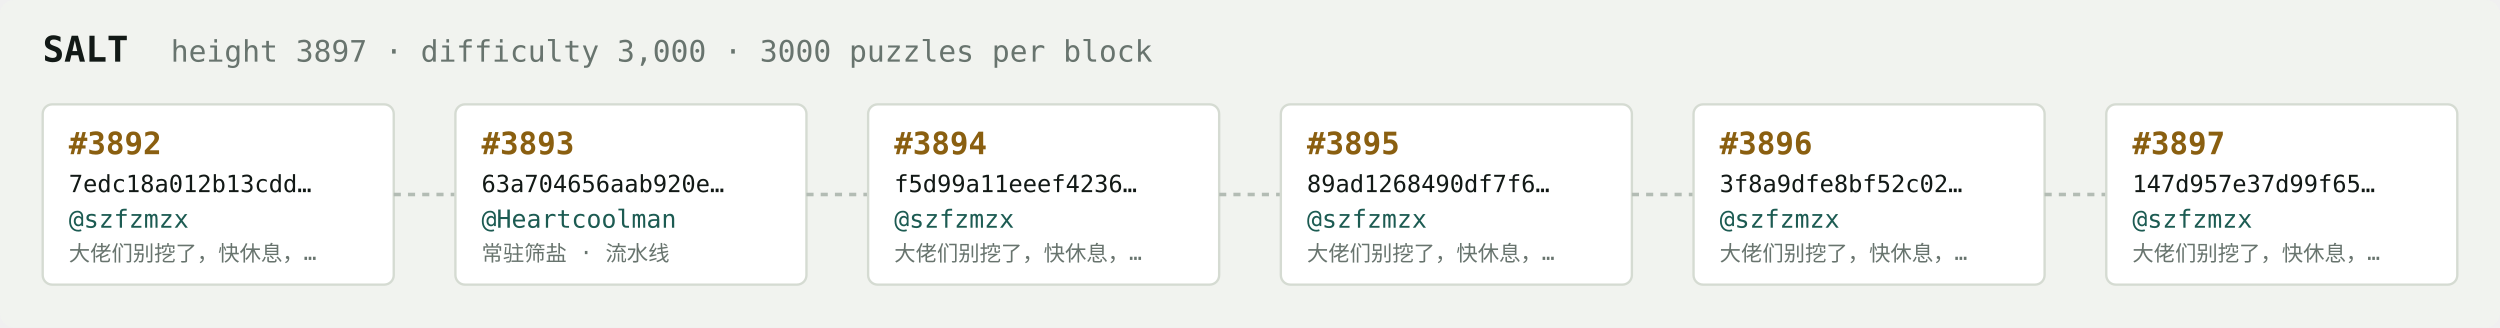
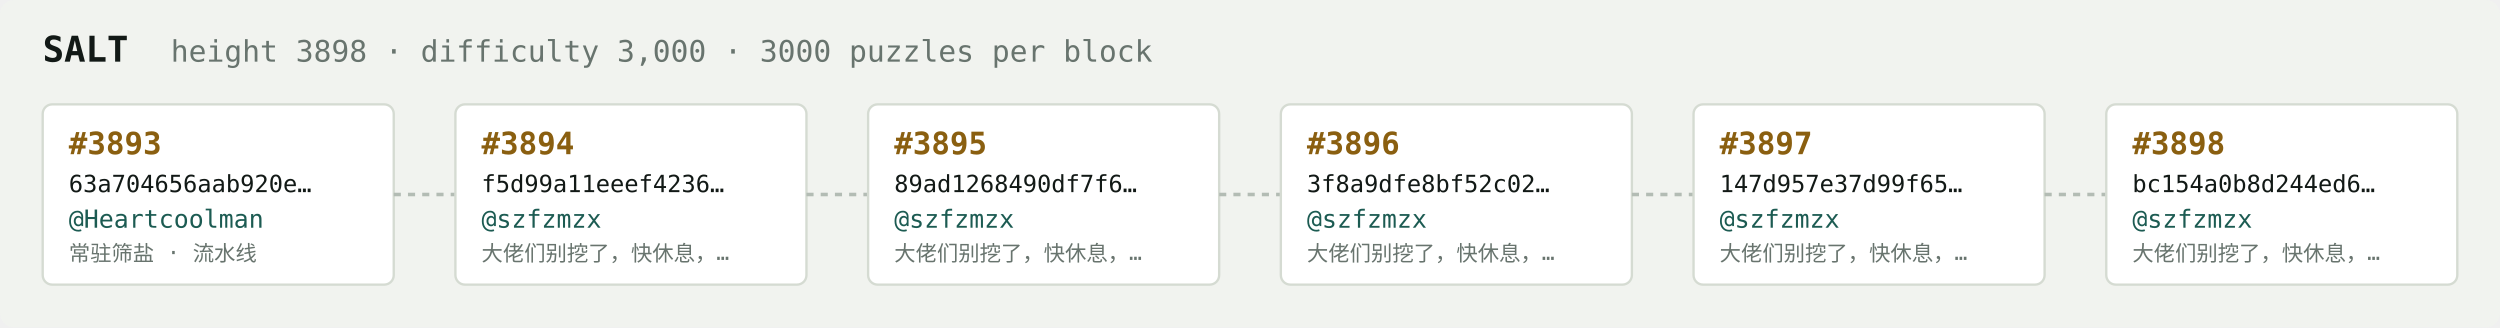
<svg xmlns="http://www.w3.org/2000/svg" width="1054" height="138" viewBox="0 0 1054 138" font-family="ui-monospace,SFMono-Regular,Menlo,monospace">
  <rect fill="#f1f3ef" width="1054" height="138" rx="6" />
  <text x="18" y="26" fill="#121916" font-size="15" font-weight="700">SALT</text>
-   <text x="72" y="26" fill="#68746e" font-size="12.5">height 3897 · difficulty 3,000 · 3000 puzzles per block</text>
+   <text x="72" y="26" fill="#68746e" font-size="12.5">height 3898 · difficulty 3,000 · 3000 puzzles per block</text>
  <rect x="18" y="44" width="148" height="76" rx="4" fill="#ffffff" stroke="#d5dbd2" stroke-width="1" />
-   <text x="29" y="65" fill="#8a5f10" font-size="13" font-weight="700">#3892</text>
-   <text x="29" y="81" fill="#121916" font-size="10">7edc18a012b13cdd…</text>
-   <text x="29" y="96" fill="#1c5b52" font-size="10.5">@szfzmzx</text>
-   <text x="29" y="110" fill="#68746e" font-size="9">大佬们别挖了，快休息，…</text>
+   <text x="29" y="65" fill="#8a5f10" font-size="13" font-weight="700">#3893</text>
+   <text x="29" y="81" fill="#121916" font-size="10">63a704656aab920e…</text>
+   <text x="29" y="96" fill="#1c5b52" font-size="10.5">@Heartcoolman</text>
+   <text x="29" y="110" fill="#68746e" font-size="9">常驻筛盐 · 流水线</text>
  <line x1="166" y1="82.0" x2="192" y2="82.0" stroke="#b3bcb4" stroke-width="1.5" stroke-dasharray="3 3" />
  <rect x="192" y="44" width="148" height="76" rx="4" fill="#ffffff" stroke="#d5dbd2" stroke-width="1" />
-   <text x="203" y="65" fill="#8a5f10" font-size="13" font-weight="700">#3893</text>
-   <text x="203" y="81" fill="#121916" font-size="10">63a704656aab920e…</text>
-   <text x="203" y="96" fill="#1c5b52" font-size="10.5">@Heartcoolman</text>
-   <text x="203" y="110" fill="#68746e" font-size="9">常驻筛盐 · 流水线</text>
+   <text x="203" y="65" fill="#8a5f10" font-size="13" font-weight="700">#3894</text>
+   <text x="203" y="81" fill="#121916" font-size="10">f5d99a11eeef4236…</text>
+   <text x="203" y="96" fill="#1c5b52" font-size="10.5">@szfzmzx</text>
+   <text x="203" y="110" fill="#68746e" font-size="9">大佬们别挖了，快休息，…</text>
  <line x1="340" y1="82.0" x2="366" y2="82.0" stroke="#b3bcb4" stroke-width="1.5" stroke-dasharray="3 3" />
  <rect x="366" y="44" width="148" height="76" rx="4" fill="#ffffff" stroke="#d5dbd2" stroke-width="1" />
-   <text x="377" y="65" fill="#8a5f10" font-size="13" font-weight="700">#3894</text>
-   <text x="377" y="81" fill="#121916" font-size="10">f5d99a11eeef4236…</text>
+   <text x="377" y="65" fill="#8a5f10" font-size="13" font-weight="700">#3895</text>
+   <text x="377" y="81" fill="#121916" font-size="10">89ad1268490df7f6…</text>
  <text x="377" y="96" fill="#1c5b52" font-size="10.5">@szfzmzx</text>
  <text x="377" y="110" fill="#68746e" font-size="9">大佬们别挖了，快休息，…</text>
  <line x1="514" y1="82.0" x2="540" y2="82.0" stroke="#b3bcb4" stroke-width="1.5" stroke-dasharray="3 3" />
  <rect x="540" y="44" width="148" height="76" rx="4" fill="#ffffff" stroke="#d5dbd2" stroke-width="1" />
-   <text x="551" y="65" fill="#8a5f10" font-size="13" font-weight="700">#3895</text>
-   <text x="551" y="81" fill="#121916" font-size="10">89ad1268490df7f6…</text>
+   <text x="551" y="65" fill="#8a5f10" font-size="13" font-weight="700">#3896</text>
+   <text x="551" y="81" fill="#121916" font-size="10">3f8a9dfe8bf52c02…</text>
  <text x="551" y="96" fill="#1c5b52" font-size="10.5">@szfzmzx</text>
  <text x="551" y="110" fill="#68746e" font-size="9">大佬们别挖了，快休息，…</text>
  <line x1="688" y1="82.0" x2="714" y2="82.0" stroke="#b3bcb4" stroke-width="1.5" stroke-dasharray="3 3" />
  <rect x="714" y="44" width="148" height="76" rx="4" fill="#ffffff" stroke="#d5dbd2" stroke-width="1" />
-   <text x="725" y="65" fill="#8a5f10" font-size="13" font-weight="700">#3896</text>
-   <text x="725" y="81" fill="#121916" font-size="10">3f8a9dfe8bf52c02…</text>
+   <text x="725" y="65" fill="#8a5f10" font-size="13" font-weight="700">#3897</text>
+   <text x="725" y="81" fill="#121916" font-size="10">147d957e37d99f65…</text>
  <text x="725" y="96" fill="#1c5b52" font-size="10.5">@szfzmzx</text>
  <text x="725" y="110" fill="#68746e" font-size="9">大佬们别挖了，快休息，…</text>
  <line x1="862" y1="82.0" x2="888" y2="82.0" stroke="#b3bcb4" stroke-width="1.5" stroke-dasharray="3 3" />
  <rect x="888" y="44" width="148" height="76" rx="4" fill="#ffffff" stroke="#d5dbd2" stroke-width="1" />
-   <text x="899" y="65" fill="#8a5f10" font-size="13" font-weight="700">#3897</text>
-   <text x="899" y="81" fill="#121916" font-size="10">147d957e37d99f65…</text>
+   <text x="899" y="65" fill="#8a5f10" font-size="13" font-weight="700">#3898</text>
+   <text x="899" y="81" fill="#121916" font-size="10">bc154a0b8d244ed6…</text>
  <text x="899" y="96" fill="#1c5b52" font-size="10.5">@szfzmzx</text>
  <text x="899" y="110" fill="#68746e" font-size="9">大佬们别挖了，快休息，…</text>
</svg>
